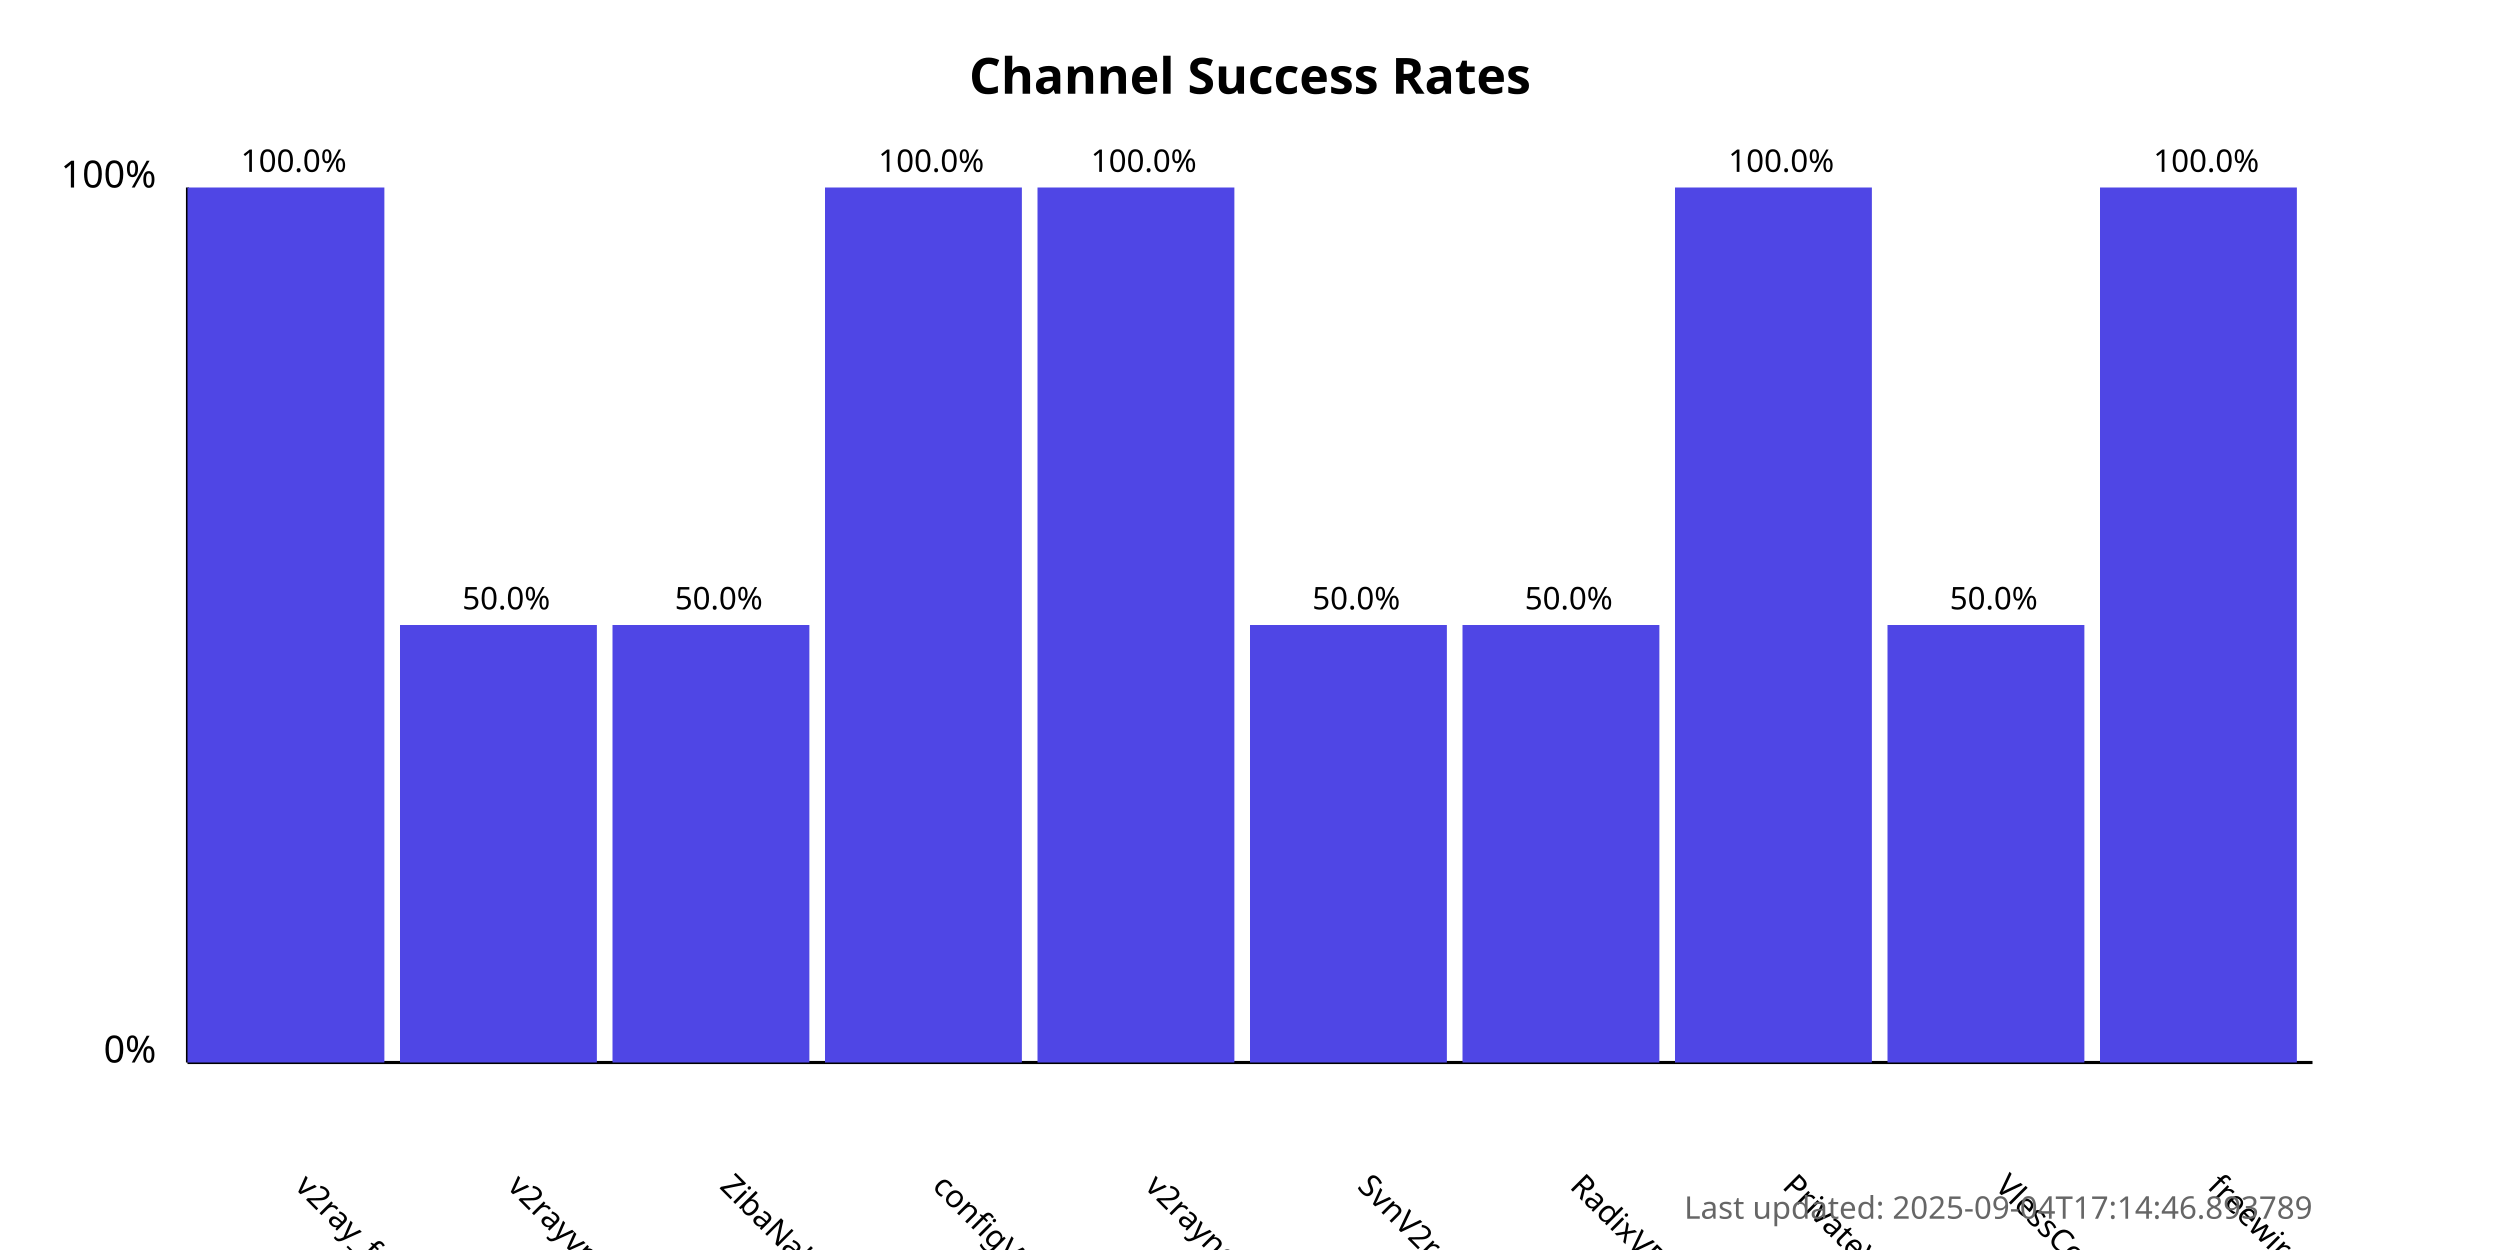
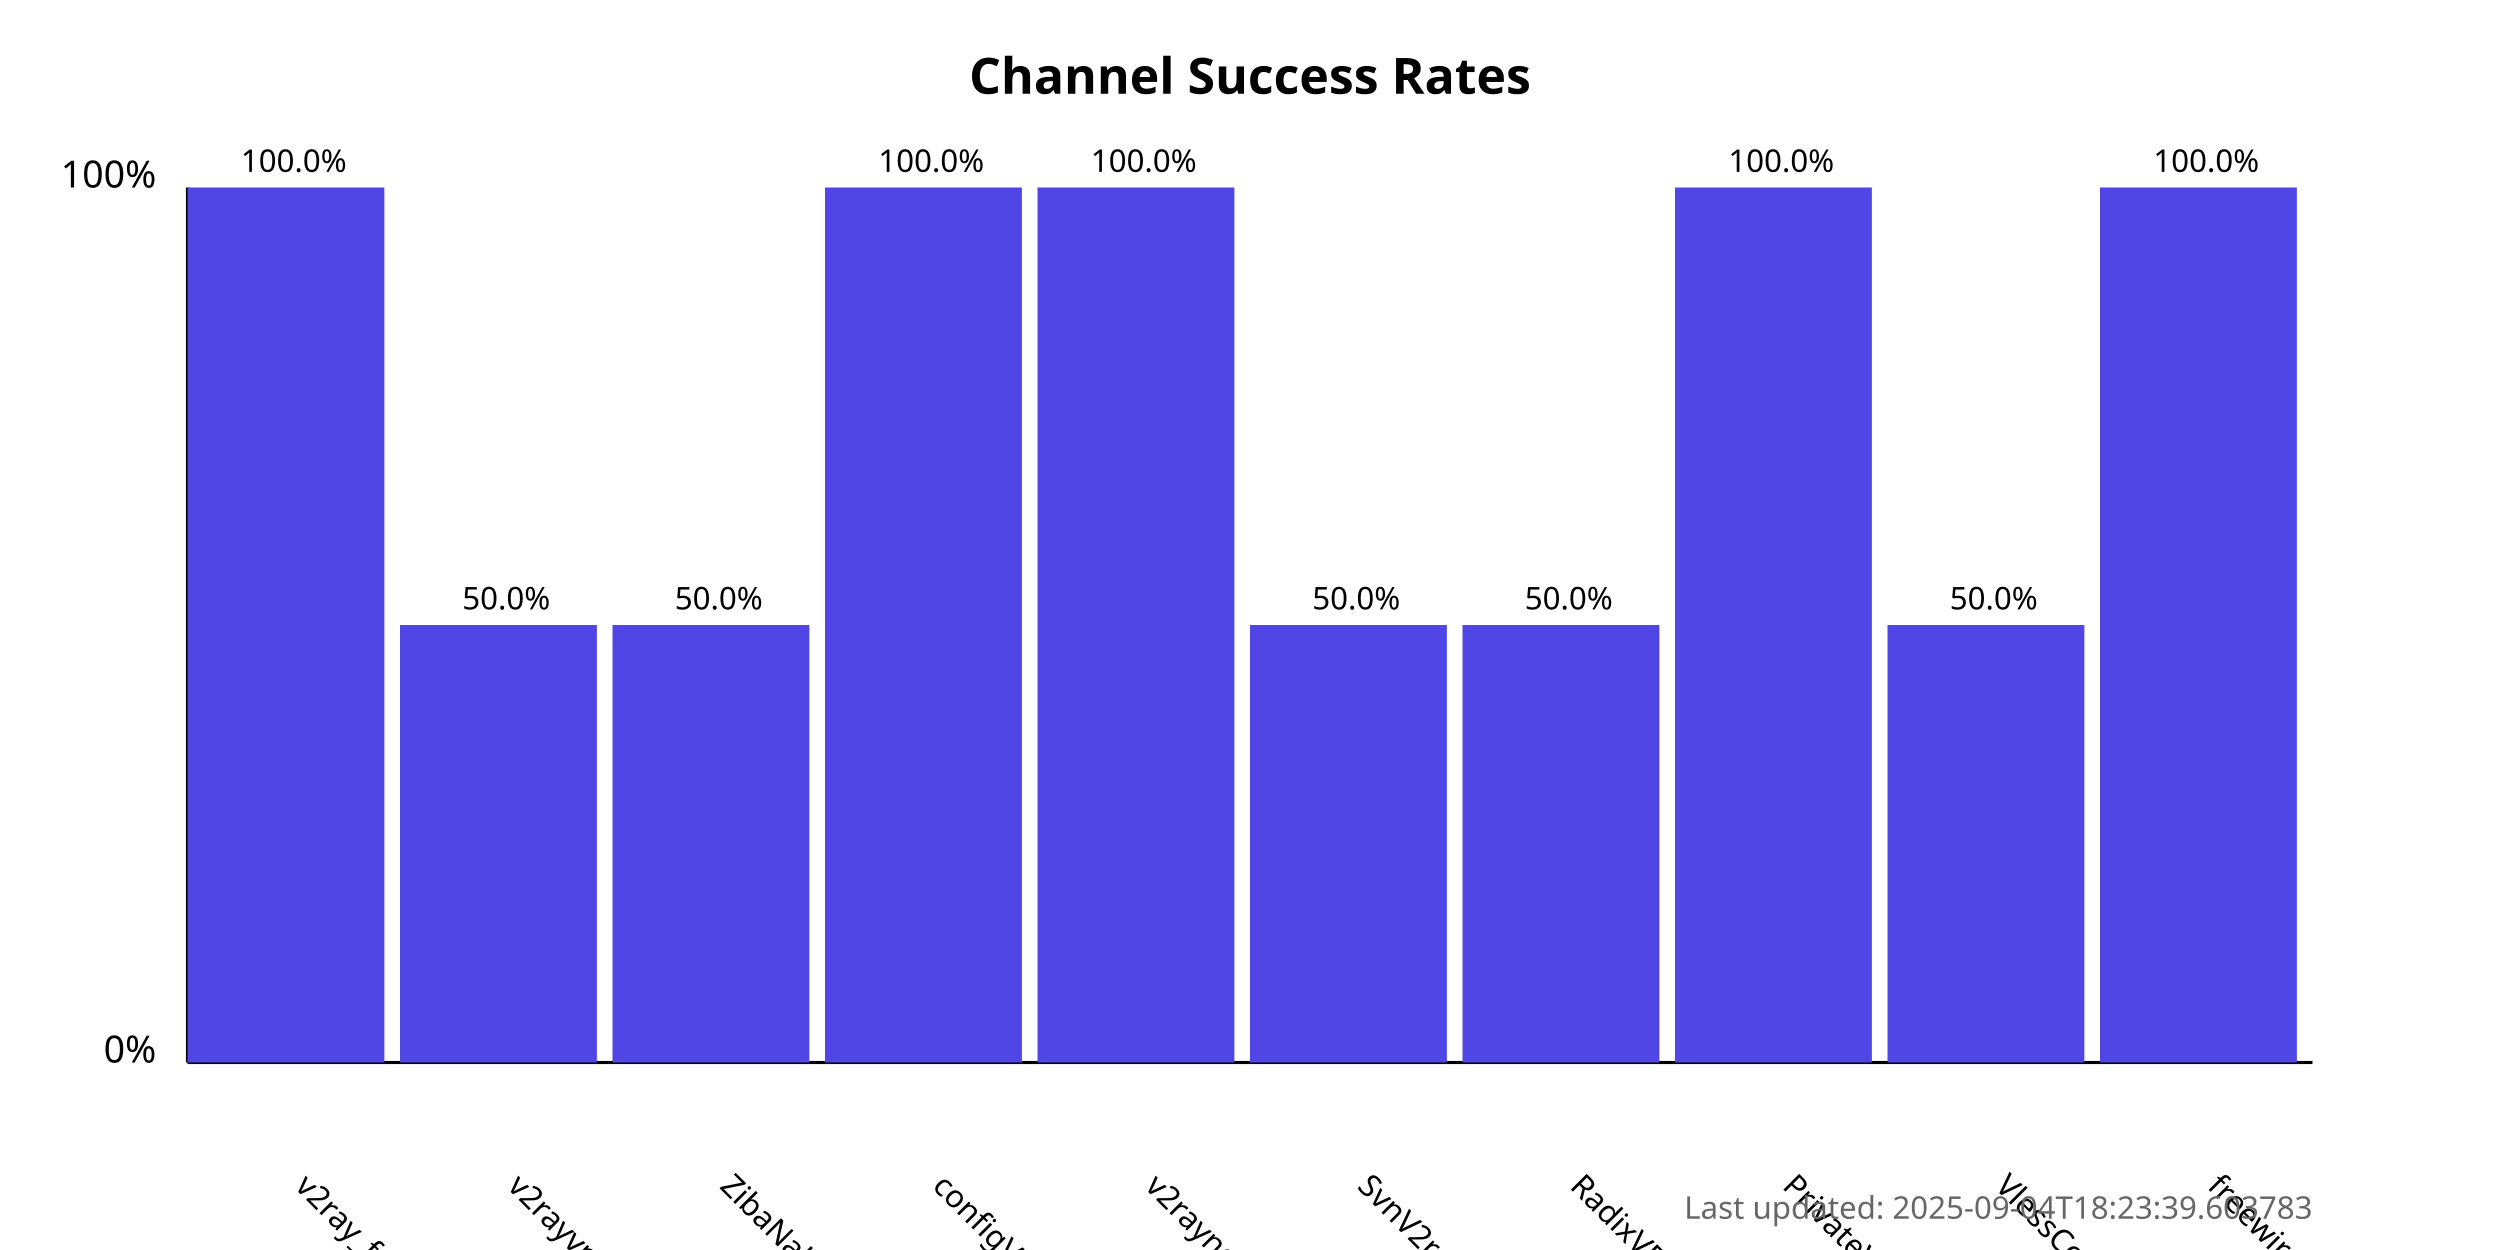
<svg xmlns="http://www.w3.org/2000/svg" width="800" height="400">
  <style>
            .chart-title { font: bold 16px sans-serif; }
            .axis-label { font: 12px sans-serif; }
            .tick-label { font: 10px sans-serif; }
            .bar { fill: #4f46e5; }
            .bar:hover { fill: #6366f1; }
            .timestamp { font: 10px sans-serif; fill: #666; }
        </style>
  <text x="400.0" y="30" text-anchor="middle" class="chart-title">
            Channel Success Rates
        </text>
  <line x1="60" y1="340" x2="60" y2="60" stroke="black" stroke-width="1" />
  <line x1="60" y1="340" x2="740" y2="340" stroke="black" stroke-width="1" />
  <text x="50" y="340" text-anchor="end" class="axis-label">0%</text>
  <text x="50" y="60" text-anchor="end" class="axis-label">100%</text>
  <g>
    <rect x="60" y="60.0" width="63.0" height="280.0" class="bar" />
    <text x="94.0" y="380" transform="rotate(45, 94.0, 380)" text-anchor="start" class="tick-label">
                v2ray_free_conf
            </text>
    <text x="94.0" y="55.0" text-anchor="middle" class="tick-label">
                100.0%
            </text>
  </g>
  <g>
    <rect x="128.0" y="200.0" width="63.0" height="140.0" class="bar" />
    <text x="162.0" y="380" transform="rotate(45, 162.0, 380)" text-anchor="start" class="tick-label">
                v2rayvpno
            </text>
    <text x="162.0" y="195.0" text-anchor="middle" class="tick-label">
                50.0%
            </text>
  </g>
  <g>
    <rect x="196.0" y="200.0" width="63.0" height="140.0" class="bar" />
    <text x="230.0" y="380" transform="rotate(45, 230.0, 380)" text-anchor="start" class="tick-label">
                ZibaNabz
            </text>
    <text x="230.0" y="195.0" text-anchor="middle" class="tick-label">
                50.0%
            </text>
  </g>
  <g>
    <rect x="264.0" y="60.0" width="63.0" height="280.0" class="bar" />
    <text x="298.0" y="380" transform="rotate(45, 298.0, 380)" text-anchor="start" class="tick-label">
                configV2rayForFree
            </text>
    <text x="298.0" y="55.0" text-anchor="middle" class="tick-label">
                100.0%
            </text>
  </g>
  <g>
    <rect x="332.0" y="60.0" width="63.0" height="280.0" class="bar" />
    <text x="366.0" y="380" transform="rotate(45, 366.0, 380)" text-anchor="start" class="tick-label">
                v2rayngvpn
            </text>
    <text x="366.0" y="55.0" text-anchor="middle" class="tick-label">
                100.0%
            </text>
  </g>
  <g>
    <rect x="400.0" y="200.0" width="63.0" height="140.0" class="bar" />
    <text x="434.0" y="380" transform="rotate(45, 434.0, 380)" text-anchor="start" class="tick-label">
                SvnV2ray
            </text>
    <text x="434.0" y="195.0" text-anchor="middle" class="tick-label">
                50.0%
            </text>
  </g>
  <g>
    <rect x="468.0" y="200.0" width="63.0" height="140.0" class="bar" />
    <text x="502.0" y="380" transform="rotate(45, 502.0, 380)" text-anchor="start" class="tick-label">
                RadixVPN
            </text>
    <text x="502.0" y="195.0" text-anchor="middle" class="tick-label">
                50.0%
            </text>
  </g>
  <g>
    <rect x="536.0" y="60.0" width="63.0" height="280.0" class="bar" />
    <text x="570.0" y="380" transform="rotate(45, 570.0, 380)" text-anchor="start" class="tick-label">
                PrivateVPNs
            </text>
    <text x="570.0" y="55.0" text-anchor="middle" class="tick-label">
                100.0%
            </text>
  </g>
  <g>
    <rect x="604.0" y="200.0" width="63.0" height="140.0" class="bar" />
    <text x="638.0" y="380" transform="rotate(45, 638.0, 380)" text-anchor="start" class="tick-label">
                VlessConfig
            </text>
    <text x="638.0" y="195.0" text-anchor="middle" class="tick-label">
                50.0%
            </text>
  </g>
  <g>
    <rect x="672.0" y="60.0" width="63.0" height="280.0" class="bar" />
    <text x="706.0" y="380" transform="rotate(45, 706.0, 380)" text-anchor="start" class="tick-label">
                freewireguard
            </text>
    <text x="706.0" y="55.0" text-anchor="middle" class="tick-label">
                100.0%
            </text>
  </g>
  <text x="740" y="390" text-anchor="end" class="timestamp">
-             Last updated: 2025-09-04T17:14:46.893789
+             Last updated: 2025-09-04T18:23:39.603783
        </text>
</svg>
